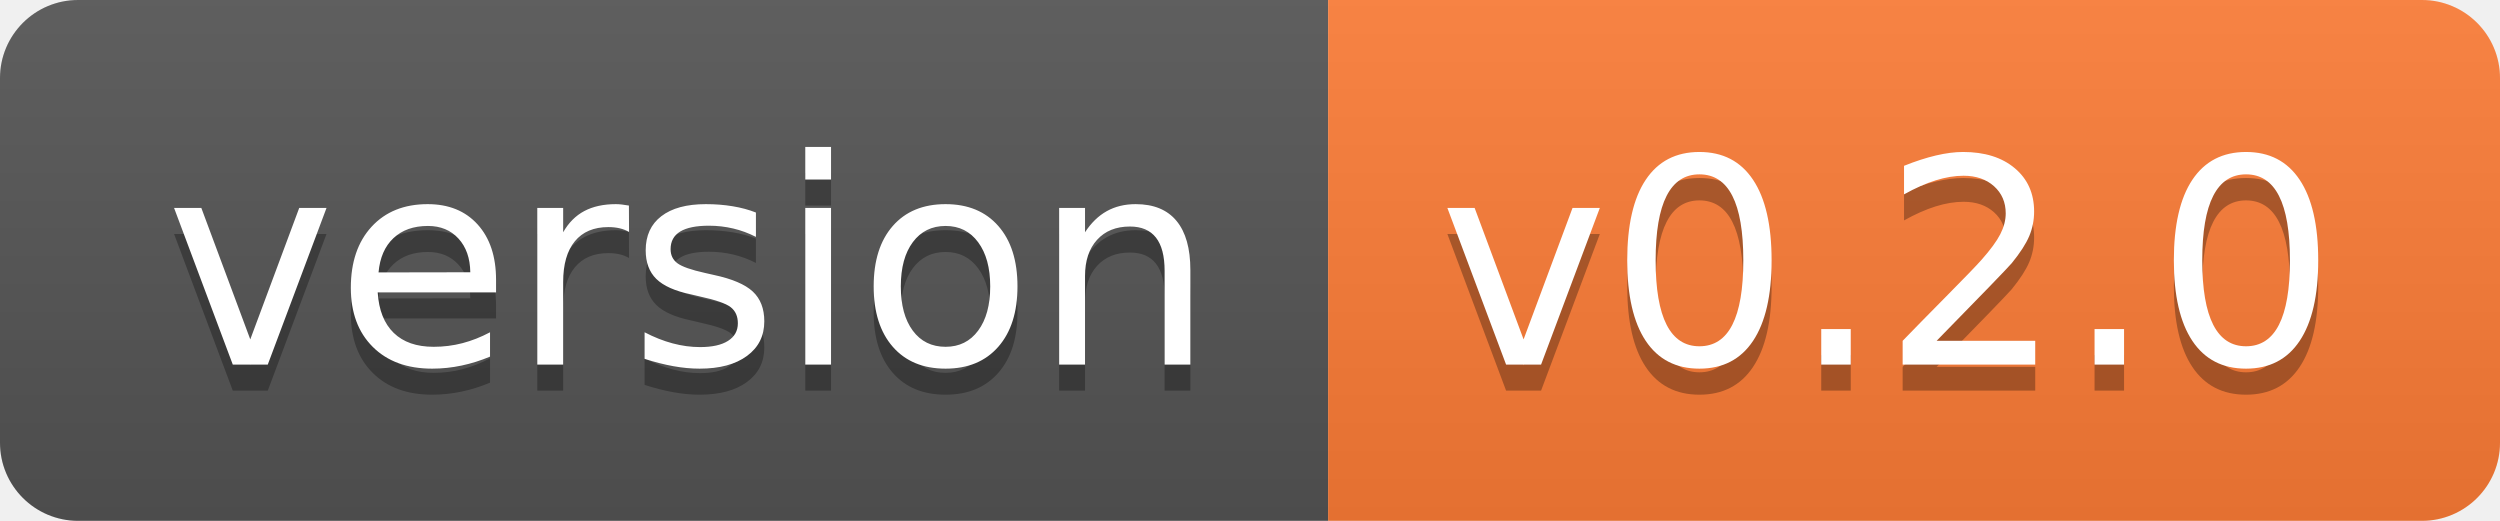
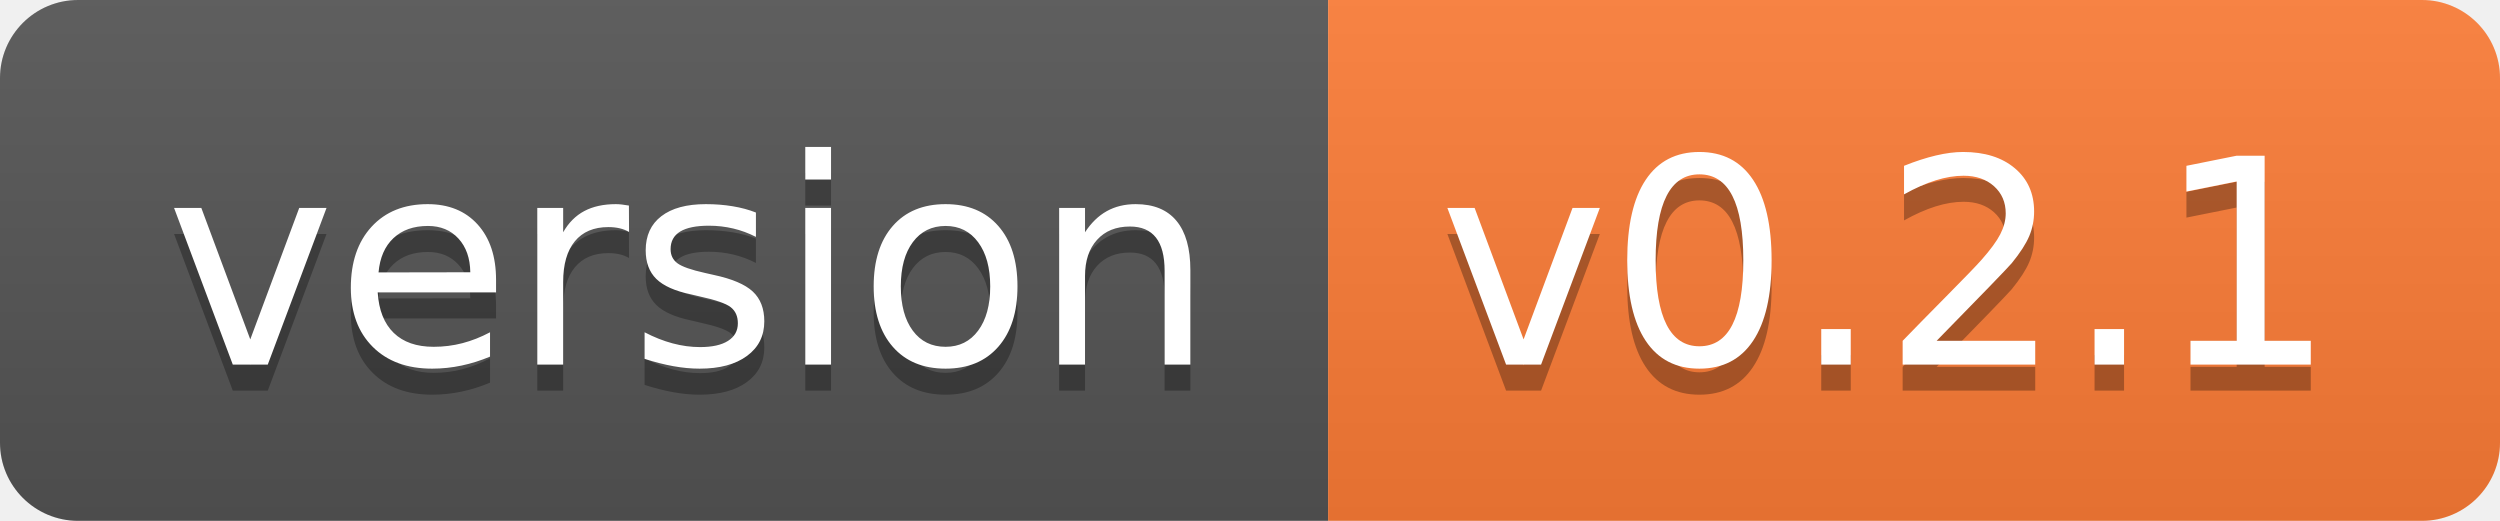
- <svg xmlns="http://www.w3.org/2000/svg" width="96" height="20" role="img" aria-label="version: v0.2.0">
+ <svg xmlns="http://www.w3.org/2000/svg" width="96" height="20" role="img" aria-label="version: v0.2.1">
  <linearGradient id="s" x2="0" y2="100%">
    <stop offset="0" stop-color="#bbb" stop-opacity=".1" />
    <stop offset="1" stop-opacity=".1" />
  </linearGradient>
  <clipPath id="r">
    <rect width="96" height="20" rx="3" fill="#fff" />
  </clipPath>
  <g clip-path="url(#r)">
    <rect width="51" height="20" fill="#555" />
    <rect x="51" width="45" height="20" fill="#fe7d37" />
    <rect width="96" height="20" fill="url(#s)" />
  </g>
  <g fill="#fff" text-anchor="middle" font-family="Verdana,Geneva,DejaVu Sans,sans-serif" text-rendering="geometricPrecision" font-size="110">
    <text aria-hidden="true" x="265" y="150" fill="#010101" fill-opacity=".3" transform="scale(.1)" textLength="410">version</text>
    <text x="265" y="140" transform="scale(.1)" fill="#fff" textLength="410">version</text>
-     <text aria-hidden="true" x="725" y="150" fill="#010101" fill-opacity=".3" transform="scale(.1)" textLength="350">v0.2.0</text>
-     <text x="725" y="140" transform="scale(.1)" fill="#fff" textLength="350">v0.2.0</text>
+     <text aria-hidden="true" x="725" y="150" fill="#010101" fill-opacity=".3" transform="scale(.1)" textLength="350">v0.2.1</text>
+     <text x="725" y="140" transform="scale(.1)" fill="#fff" textLength="350">v0.2.1</text>
  </g>
</svg>
